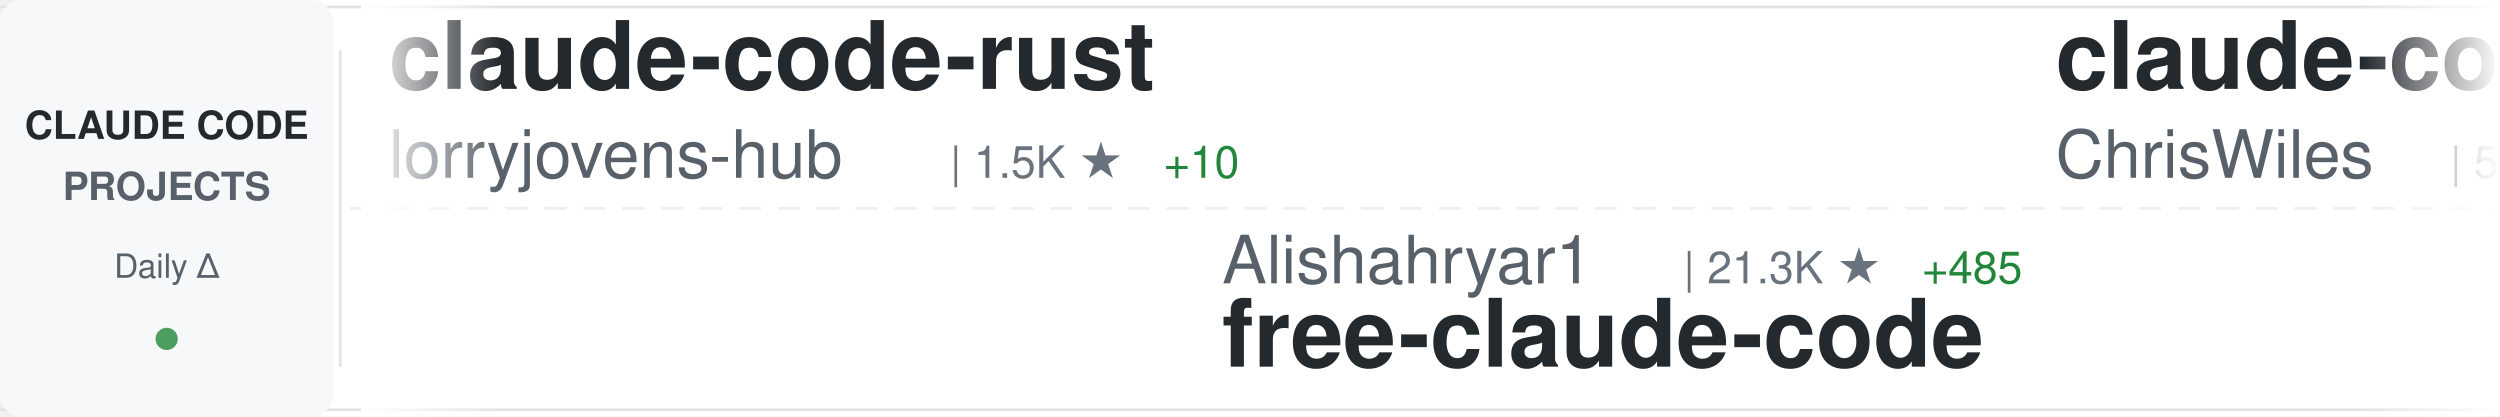
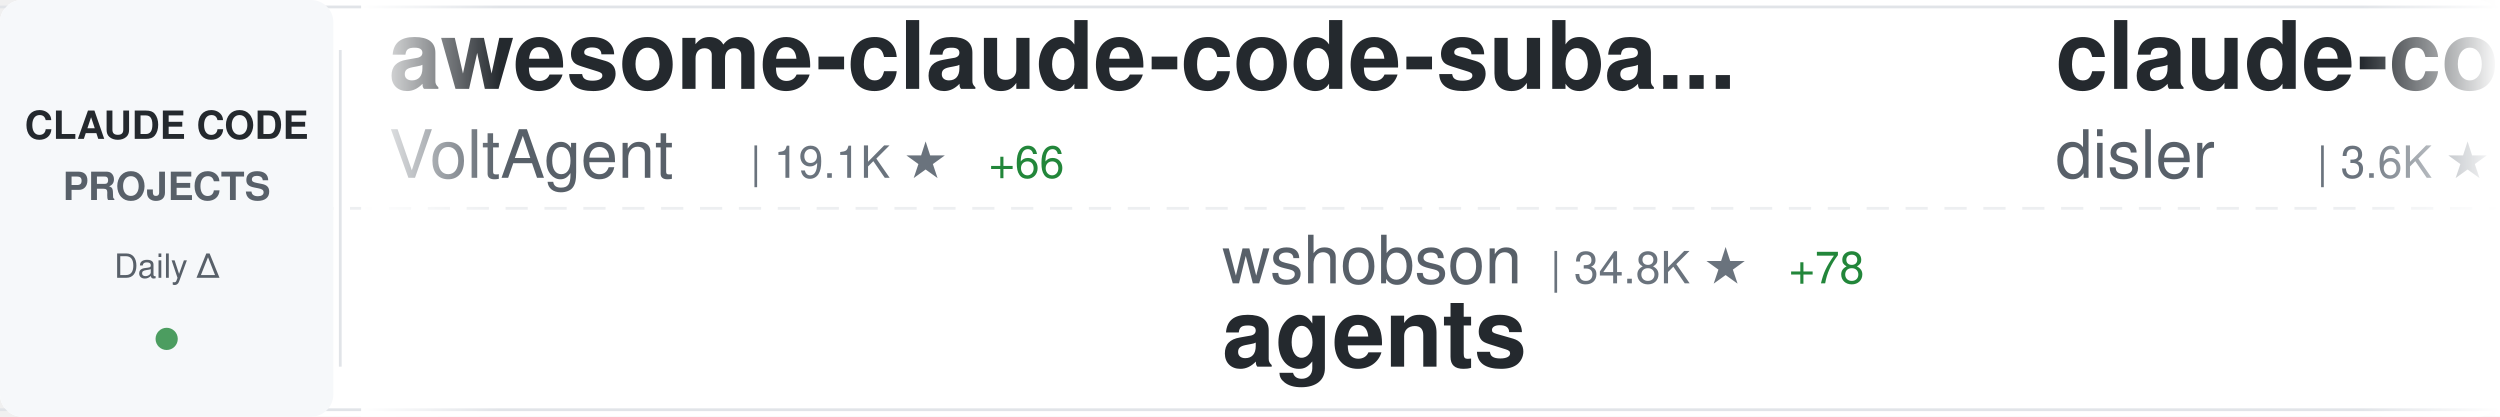
<svg xmlns="http://www.w3.org/2000/svg" width="900" height="150">
  <defs>
    <linearGradient id="awesomeLeftFade" x1="0%" y1="0%" x2="100%" y2="0%">
      <stop offset="0%" style="stop-color:#ffffff;stop-opacity:1" />
      <stop offset="100%" style="stop-color:#ffffff;stop-opacity:0" />
    </linearGradient>
    <linearGradient id="awesomeRightFade" x1="0%" y1="0%" x2="100%" y2="0%">
      <stop offset="0%" style="stop-color:#ffffff;stop-opacity:0" />
      <stop offset="100%" style="stop-color:#ffffff;stop-opacity:1" />
    </linearGradient>
  </defs>
  <rect width="900" height="150" fill="#ffffff" rx="8" />
  <rect x="0" y="2" width="900" height="1" fill="#e1e4e8" />
  <rect x="0" y="147" width="900" height="1" fill="#e1e4e8" />
  <line x1="0" y1="75" x2="900" y2="75" stroke="#e1e4e8" stroke-width="1" stroke-dasharray="8 6" opacity="0.6" />
  <rect x="0" y="0" width="120" height="150" fill="#f6f8fa" rx="8" />
  <text x="60" y="50" font-family="-apple-system, BlinkMacSystemFont, 'Segoe UI', Helvetica, Arial, sans-serif" font-size="14" font-weight="600" fill="#24292e" text-anchor="middle">CLAUDE CODE</text>
  <text x="60" y="72" font-family="-apple-system, BlinkMacSystemFont, 'Segoe UI', Helvetica, Arial, sans-serif" font-size="14" font-weight="600" fill="#586069" text-anchor="middle">PROJECTS</text>
  <text x="60" y="100" font-family="-apple-system, BlinkMacSystemFont, 'Segoe UI', Helvetica, Arial, sans-serif" font-size="12" font-weight="500" fill="#586069" text-anchor="middle">Daily Δ</text>
  <circle cx="60" cy="122" r="4" fill="#22863a" opacity="0.8" />
  <rect x="122" y="18" width="1" height="114" fill="#e1e4e8" />
  <clipPath id="awesomeTickerClip">
    <rect x="130" y="0" width="770" height="150" />
  </clipPath>
  <g clip-path="url(#awesomeTickerClip)">
    <g id="awesomeTickerItems">
      <animateTransform attributeName="transform" attributeType="XML" type="translate" from="0 0" to="-3000 0" dur="54s" repeatCount="indefinite" />
      <g transform="translate(0, 0)">
-         <text x="140" y="32" font-family="-apple-system, BlinkMacSystemFont, 'Segoe UI', Helvetica, Arial, sans-serif" font-size="34" font-weight="600" fill="#24292e">claude-code-rust</text>
-         <text x="140" y="64" font-family="-apple-system, BlinkMacSystemFont, 'Segoe UI', Helvetica, Arial, sans-serif" font-size="24" font-weight="400" fill="#586069">lorryjovens-hub</text>
-         <text x="342" y="64" font-family="-apple-system, BlinkMacSystemFont, 'Segoe UI', Helvetica, Arial, sans-serif" font-size="16" font-weight="500" fill="#6a737d">| 1.5K ★</text>
-         <text x="419" y="64" font-family="-apple-system, BlinkMacSystemFont, 'Segoe UI', Helvetica, Arial, sans-serif" font-size="16" font-weight="500" fill="#22863a"> +10</text>
+         <text x="140" y="32" font-family="-apple-system, BlinkMacSystemFont, 'Segoe UI', Helvetica, Arial, sans-serif" font-size="34" font-weight="600" fill="#24292e">awesome-claude-code-suba...</text>
+         <text x="140" y="64" font-family="-apple-system, BlinkMacSystemFont, 'Segoe UI', Helvetica, Arial, sans-serif" font-size="24" font-weight="400" fill="#586069">VoltAgent</text>
+         <text x="270" y="64" font-family="-apple-system, BlinkMacSystemFont, 'Segoe UI', Helvetica, Arial, sans-serif" font-size="16" font-weight="500" fill="#6a737d">| 19.1K ★</text>
+         <text x="356" y="64" font-family="-apple-system, BlinkMacSystemFont, 'Segoe UI', Helvetica, Arial, sans-serif" font-size="16" font-weight="500" fill="#22863a"> +66</text>
      </g>
      <g transform="translate(300, 0)">
-         <text x="140" y="102" font-family="-apple-system, BlinkMacSystemFont, 'Segoe UI', Helvetica, Arial, sans-serif" font-size="24" font-weight="400" fill="#586069">Alishahryar1</text>
-         <text x="306" y="102" font-family="-apple-system, BlinkMacSystemFont, 'Segoe UI', Helvetica, Arial, sans-serif" font-size="16" font-weight="500" fill="#6a737d">| 21.3K ★</text>
-         <text x="392" y="102" font-family="-apple-system, BlinkMacSystemFont, 'Segoe UI', Helvetica, Arial, sans-serif" font-size="16" font-weight="500" fill="#22863a"> +485</text>
-         <text x="140" y="132" font-family="-apple-system, BlinkMacSystemFont, 'Segoe UI', Helvetica, Arial, sans-serif" font-size="34" font-weight="600" fill="#24292e">free-claude-code</text>
+         <text x="140" y="102" font-family="-apple-system, BlinkMacSystemFont, 'Segoe UI', Helvetica, Arial, sans-serif" font-size="24" font-weight="400" fill="#586069">wshobson</text>
+         <text x="258" y="102" font-family="-apple-system, BlinkMacSystemFont, 'Segoe UI', Helvetica, Arial, sans-serif" font-size="16" font-weight="500" fill="#6a737d">| 34.8K ★</text>
+         <text x="344" y="102" font-family="-apple-system, BlinkMacSystemFont, 'Segoe UI', Helvetica, Arial, sans-serif" font-size="16" font-weight="500" fill="#22863a"> +78</text>
+         <text x="140" y="132" font-family="-apple-system, BlinkMacSystemFont, 'Segoe UI', Helvetica, Arial, sans-serif" font-size="34" font-weight="600" fill="#24292e">agents</text>
      </g>
      <g transform="translate(600, 0)">
-         <text x="140" y="32" font-family="-apple-system, BlinkMacSystemFont, 'Segoe UI', Helvetica, Arial, sans-serif" font-size="34" font-weight="600" fill="#24292e">claude-code-showcase</text>
-         <text x="140" y="64" font-family="-apple-system, BlinkMacSystemFont, 'Segoe UI', Helvetica, Arial, sans-serif" font-size="24" font-weight="400" fill="#586069">ChrisWiles</text>
-         <text x="282" y="64" font-family="-apple-system, BlinkMacSystemFont, 'Segoe UI', Helvetica, Arial, sans-serif" font-size="16" font-weight="500" fill="#6a737d">| 5.9K ★</text>
-         <text x="359" y="64" font-family="-apple-system, BlinkMacSystemFont, 'Segoe UI', Helvetica, Arial, sans-serif" font-size="16" font-weight="500" fill="#22863a"> +2</text>
+         <text x="140" y="32" font-family="-apple-system, BlinkMacSystemFont, 'Segoe UI', Helvetica, Arial, sans-serif" font-size="34" font-weight="600" fill="#24292e">claude-code-hooks-master...</text>
+         <text x="140" y="64" font-family="-apple-system, BlinkMacSystemFont, 'Segoe UI', Helvetica, Arial, sans-serif" font-size="24" font-weight="400" fill="#586069">disler</text>
+         <text x="234" y="64" font-family="-apple-system, BlinkMacSystemFont, 'Segoe UI', Helvetica, Arial, sans-serif" font-size="16" font-weight="500" fill="#6a737d">| 3.6K ★</text>
+         <text x="311" y="64" font-family="-apple-system, BlinkMacSystemFont, 'Segoe UI', Helvetica, Arial, sans-serif" font-size="16" font-weight="500" fill="#22863a"> +5</text>
      </g>
      <g transform="translate(900, 0)">
-         <text x="140" y="102" font-family="-apple-system, BlinkMacSystemFont, 'Segoe UI', Helvetica, Arial, sans-serif" font-size="24" font-weight="400" fill="#586069">ghuntley</text>
-         <text x="258" y="102" font-family="-apple-system, BlinkMacSystemFont, 'Segoe UI', Helvetica, Arial, sans-serif" font-size="16" font-weight="500" fill="#6a737d">| 974 ★</text>
-         <text x="140" y="132" font-family="-apple-system, BlinkMacSystemFont, 'Segoe UI', Helvetica, Arial, sans-serif" font-size="34" font-weight="600" fill="#24292e">claude-code-source-code-...</text>
+         <text x="140" y="102" font-family="-apple-system, BlinkMacSystemFont, 'Segoe UI', Helvetica, Arial, sans-serif" font-size="24" font-weight="400" fill="#586069">pengchengneo</text>
+         <text x="306" y="102" font-family="-apple-system, BlinkMacSystemFont, 'Segoe UI', Helvetica, Arial, sans-serif" font-size="16" font-weight="500" fill="#6a737d">| 1.3K ★</text>
+         <text x="383" y="102" font-family="-apple-system, BlinkMacSystemFont, 'Segoe UI', Helvetica, Arial, sans-serif" font-size="16" font-weight="500" fill="#22863a"> +5</text>
+         <text x="140" y="132" font-family="-apple-system, BlinkMacSystemFont, 'Segoe UI', Helvetica, Arial, sans-serif" font-size="34" font-weight="600" fill="#24292e">Claude-Code</text>
      </g>
      <g transform="translate(1200, 0)">
-         <text x="140" y="32" font-family="-apple-system, BlinkMacSystemFont, 'Segoe UI', Helvetica, Arial, sans-serif" font-size="34" font-weight="600" fill="#24292e">claude-code-from-scratch</text>
-         <text x="140" y="64" font-family="-apple-system, BlinkMacSystemFont, 'Segoe UI', Helvetica, Arial, sans-serif" font-size="24" font-weight="400" fill="#586069">Windy3f3f3f3f</text>
-         <text x="318" y="64" font-family="-apple-system, BlinkMacSystemFont, 'Segoe UI', Helvetica, Arial, sans-serif" font-size="16" font-weight="500" fill="#6a737d">| 1.1K ★</text>
-         <text x="395" y="64" font-family="-apple-system, BlinkMacSystemFont, 'Segoe UI', Helvetica, Arial, sans-serif" font-size="16" font-weight="500" fill="#22863a"> +7</text>
+         <text x="140" y="32" font-family="-apple-system, BlinkMacSystemFont, 'Segoe UI', Helvetica, Arial, sans-serif" font-size="34" font-weight="600" fill="#24292e">ralph</text>
+         <text x="140" y="64" font-family="-apple-system, BlinkMacSystemFont, 'Segoe UI', Helvetica, Arial, sans-serif" font-size="24" font-weight="400" fill="#586069">snarktank</text>
+         <text x="270" y="64" font-family="-apple-system, BlinkMacSystemFont, 'Segoe UI', Helvetica, Arial, sans-serif" font-size="16" font-weight="500" fill="#6a737d">| 18.5K ★</text>
+         <text x="356" y="64" font-family="-apple-system, BlinkMacSystemFont, 'Segoe UI', Helvetica, Arial, sans-serif" font-size="16" font-weight="500" fill="#22863a"> +57</text>
      </g>
      <g transform="translate(1500, 0)">
-         <text x="140" y="102" font-family="-apple-system, BlinkMacSystemFont, 'Segoe UI', Helvetica, Arial, sans-serif" font-size="24" font-weight="400" fill="#586069">feiskyer</text>
-         <text x="258" y="102" font-family="-apple-system, BlinkMacSystemFont, 'Segoe UI', Helvetica, Arial, sans-serif" font-size="16" font-weight="500" fill="#6a737d">| 1.5K ★</text>
-         <text x="335" y="102" font-family="-apple-system, BlinkMacSystemFont, 'Segoe UI', Helvetica, Arial, sans-serif" font-size="16" font-weight="500" fill="#22863a"> +2</text>
-         <text x="140" y="132" font-family="-apple-system, BlinkMacSystemFont, 'Segoe UI', Helvetica, Arial, sans-serif" font-size="34" font-weight="600" fill="#24292e">claude-code-settings</text>
+         <text x="140" y="102" font-family="-apple-system, BlinkMacSystemFont, 'Segoe UI', Helvetica, Arial, sans-serif" font-size="24" font-weight="400" fill="#586069">JrCx7scC</text>
+         <text x="258" y="102" font-family="-apple-system, BlinkMacSystemFont, 'Segoe UI', Helvetica, Arial, sans-serif" font-size="16" font-weight="500" fill="#6a737d">| 365 ★</text>
+         <text x="140" y="132" font-family="-apple-system, BlinkMacSystemFont, 'Segoe UI', Helvetica, Arial, sans-serif" font-size="34" font-weight="600" fill="#24292e">claude-code-source</text>
      </g>
      <g transform="translate(1800, 0)">
-         <text x="140" y="32" font-family="-apple-system, BlinkMacSystemFont, 'Segoe UI', Helvetica, Arial, sans-serif" font-size="34" font-weight="600" fill="#24292e">claude-code-sourcemap</text>
-         <text x="140" y="64" font-family="-apple-system, BlinkMacSystemFont, 'Segoe UI', Helvetica, Arial, sans-serif" font-size="24" font-weight="400" fill="#586069">Hyper66666</text>
-         <text x="282" y="64" font-family="-apple-system, BlinkMacSystemFont, 'Segoe UI', Helvetica, Arial, sans-serif" font-size="16" font-weight="500" fill="#6a737d">| 213 ★</text>
+         <text x="140" y="32" font-family="-apple-system, BlinkMacSystemFont, 'Segoe UI', Helvetica, Arial, sans-serif" font-size="34" font-weight="600" fill="#24292e">claude-code-webui</text>
+         <text x="140" y="64" font-family="-apple-system, BlinkMacSystemFont, 'Segoe UI', Helvetica, Arial, sans-serif" font-size="24" font-weight="400" fill="#586069">sugyan</text>
+         <text x="234" y="64" font-family="-apple-system, BlinkMacSystemFont, 'Segoe UI', Helvetica, Arial, sans-serif" font-size="16" font-weight="500" fill="#6a737d">| 1.1K ★</text>
+         <text x="311" y="64" font-family="-apple-system, BlinkMacSystemFont, 'Segoe UI', Helvetica, Arial, sans-serif" font-size="16" font-weight="500" fill="#22863a"> +1</text>
      </g>
      <g transform="translate(2100, 0)">
-         <text x="140" y="102" font-family="-apple-system, BlinkMacSystemFont, 'Segoe UI', Helvetica, Arial, sans-serif" font-size="24" font-weight="400" fill="#586069">Pimzino</text>
-         <text x="246" y="102" font-family="-apple-system, BlinkMacSystemFont, 'Segoe UI', Helvetica, Arial, sans-serif" font-size="16" font-weight="500" fill="#6a737d">| 3.7K ★</text>
-         <text x="140" y="132" font-family="-apple-system, BlinkMacSystemFont, 'Segoe UI', Helvetica, Arial, sans-serif" font-size="34" font-weight="600" fill="#24292e">claude-code-spec-workflo...</text>
+         <text x="140" y="102" font-family="-apple-system, BlinkMacSystemFont, 'Segoe UI', Helvetica, Arial, sans-serif" font-size="24" font-weight="400" fill="#586069">sickn33</text>
+         <text x="246" y="102" font-family="-apple-system, BlinkMacSystemFont, 'Segoe UI', Helvetica, Arial, sans-serif" font-size="16" font-weight="500" fill="#6a737d">| 36.4K ★</text>
+         <text x="332" y="102" font-family="-apple-system, BlinkMacSystemFont, 'Segoe UI', Helvetica, Arial, sans-serif" font-size="16" font-weight="500" fill="#22863a"> +130</text>
+         <text x="140" y="132" font-family="-apple-system, BlinkMacSystemFont, 'Segoe UI', Helvetica, Arial, sans-serif" font-size="34" font-weight="600" fill="#24292e">antigravity-awesome-skil...</text>
      </g>
      <g transform="translate(2400, 0)">
-         <text x="140" y="32" font-family="-apple-system, BlinkMacSystemFont, 'Segoe UI', Helvetica, Arial, sans-serif" font-size="34" font-weight="600" fill="#24292e">claude_code_src</text>
-         <text x="140" y="64" font-family="-apple-system, BlinkMacSystemFont, 'Segoe UI', Helvetica, Arial, sans-serif" font-size="24" font-weight="400" fill="#586069">ponponon</text>
-         <text x="258" y="64" font-family="-apple-system, BlinkMacSystemFont, 'Segoe UI', Helvetica, Arial, sans-serif" font-size="16" font-weight="500" fill="#6a737d">| 2.2K ★</text>
-         <text x="335" y="64" font-family="-apple-system, BlinkMacSystemFont, 'Segoe UI', Helvetica, Arial, sans-serif" font-size="16" font-weight="500" fill="#22863a"> +3</text>
+         <text x="140" y="32" font-family="-apple-system, BlinkMacSystemFont, 'Segoe UI', Helvetica, Arial, sans-serif" font-size="34" font-weight="600" fill="#24292e">claude-code-settings</text>
+         <text x="140" y="64" font-family="-apple-system, BlinkMacSystemFont, 'Segoe UI', Helvetica, Arial, sans-serif" font-size="24" font-weight="400" fill="#586069">feiskyer</text>
+         <text x="258" y="64" font-family="-apple-system, BlinkMacSystemFont, 'Segoe UI', Helvetica, Arial, sans-serif" font-size="16" font-weight="500" fill="#6a737d">| 1.5K ★</text>
+         <text x="335" y="64" font-family="-apple-system, BlinkMacSystemFont, 'Segoe UI', Helvetica, Arial, sans-serif" font-size="16" font-weight="500" fill="#22863a"> +2</text>
      </g>
      <g transform="translate(2700, 0)">
-         <text x="140" y="102" font-family="-apple-system, BlinkMacSystemFont, 'Segoe UI', Helvetica, Arial, sans-serif" font-size="24" font-weight="400" fill="#586069">sugyan</text>
-         <text x="234" y="102" font-family="-apple-system, BlinkMacSystemFont, 'Segoe UI', Helvetica, Arial, sans-serif" font-size="16" font-weight="500" fill="#6a737d">| 1.1K ★</text>
-         <text x="311" y="102" font-family="-apple-system, BlinkMacSystemFont, 'Segoe UI', Helvetica, Arial, sans-serif" font-size="16" font-weight="500" fill="#22863a"> +2</text>
-         <text x="140" y="132" font-family="-apple-system, BlinkMacSystemFont, 'Segoe UI', Helvetica, Arial, sans-serif" font-size="34" font-weight="600" fill="#24292e">claude-code-webui</text>
+         <text x="140" y="102" font-family="-apple-system, BlinkMacSystemFont, 'Segoe UI', Helvetica, Arial, sans-serif" font-size="24" font-weight="400" fill="#586069">edmund-io</text>
+         <text x="270" y="102" font-family="-apple-system, BlinkMacSystemFont, 'Segoe UI', Helvetica, Arial, sans-serif" font-size="16" font-weight="500" fill="#6a737d">| 1.4K ★</text>
+         <text x="347" y="102" font-family="-apple-system, BlinkMacSystemFont, 'Segoe UI', Helvetica, Arial, sans-serif" font-size="16" font-weight="500" fill="#22863a"> +2</text>
+         <text x="140" y="132" font-family="-apple-system, BlinkMacSystemFont, 'Segoe UI', Helvetica, Arial, sans-serif" font-size="34" font-weight="600" fill="#24292e">edmunds-claude-code</text>
      </g>
      <g transform="translate(3000, 0)">
-         <text x="140" y="32" font-family="-apple-system, BlinkMacSystemFont, 'Segoe UI', Helvetica, Arial, sans-serif" font-size="34" font-weight="600" fill="#24292e">claude-code-rust</text>
-         <text x="140" y="64" font-family="-apple-system, BlinkMacSystemFont, 'Segoe UI', Helvetica, Arial, sans-serif" font-size="24" font-weight="400" fill="#586069">lorryjovens-hub</text>
-         <text x="342" y="64" font-family="-apple-system, BlinkMacSystemFont, 'Segoe UI', Helvetica, Arial, sans-serif" font-size="16" font-weight="500" fill="#6a737d">| 1.5K ★</text>
-         <text x="419" y="64" font-family="-apple-system, BlinkMacSystemFont, 'Segoe UI', Helvetica, Arial, sans-serif" font-size="16" font-weight="500" fill="#22863a"> +10</text>
+         <text x="140" y="32" font-family="-apple-system, BlinkMacSystemFont, 'Segoe UI', Helvetica, Arial, sans-serif" font-size="34" font-weight="600" fill="#24292e">awesome-claude-code-suba...</text>
+         <text x="140" y="64" font-family="-apple-system, BlinkMacSystemFont, 'Segoe UI', Helvetica, Arial, sans-serif" font-size="24" font-weight="400" fill="#586069">VoltAgent</text>
+         <text x="270" y="64" font-family="-apple-system, BlinkMacSystemFont, 'Segoe UI', Helvetica, Arial, sans-serif" font-size="16" font-weight="500" fill="#6a737d">| 19.1K ★</text>
+         <text x="356" y="64" font-family="-apple-system, BlinkMacSystemFont, 'Segoe UI', Helvetica, Arial, sans-serif" font-size="16" font-weight="500" fill="#22863a"> +66</text>
      </g>
      <g transform="translate(3300, 0)">
-         <text x="140" y="102" font-family="-apple-system, BlinkMacSystemFont, 'Segoe UI', Helvetica, Arial, sans-serif" font-size="24" font-weight="400" fill="#586069">Alishahryar1</text>
-         <text x="306" y="102" font-family="-apple-system, BlinkMacSystemFont, 'Segoe UI', Helvetica, Arial, sans-serif" font-size="16" font-weight="500" fill="#6a737d">| 21.3K ★</text>
-         <text x="392" y="102" font-family="-apple-system, BlinkMacSystemFont, 'Segoe UI', Helvetica, Arial, sans-serif" font-size="16" font-weight="500" fill="#22863a"> +485</text>
-         <text x="140" y="132" font-family="-apple-system, BlinkMacSystemFont, 'Segoe UI', Helvetica, Arial, sans-serif" font-size="34" font-weight="600" fill="#24292e">free-claude-code</text>
+         <text x="140" y="102" font-family="-apple-system, BlinkMacSystemFont, 'Segoe UI', Helvetica, Arial, sans-serif" font-size="24" font-weight="400" fill="#586069">wshobson</text>
+         <text x="258" y="102" font-family="-apple-system, BlinkMacSystemFont, 'Segoe UI', Helvetica, Arial, sans-serif" font-size="16" font-weight="500" fill="#6a737d">| 34.8K ★</text>
+         <text x="344" y="102" font-family="-apple-system, BlinkMacSystemFont, 'Segoe UI', Helvetica, Arial, sans-serif" font-size="16" font-weight="500" fill="#22863a"> +78</text>
+         <text x="140" y="132" font-family="-apple-system, BlinkMacSystemFont, 'Segoe UI', Helvetica, Arial, sans-serif" font-size="34" font-weight="600" fill="#24292e">agents</text>
      </g>
      <g transform="translate(3600, 0)">
-         <text x="140" y="32" font-family="-apple-system, BlinkMacSystemFont, 'Segoe UI', Helvetica, Arial, sans-serif" font-size="34" font-weight="600" fill="#24292e">claude-code-showcase</text>
-         <text x="140" y="64" font-family="-apple-system, BlinkMacSystemFont, 'Segoe UI', Helvetica, Arial, sans-serif" font-size="24" font-weight="400" fill="#586069">ChrisWiles</text>
-         <text x="282" y="64" font-family="-apple-system, BlinkMacSystemFont, 'Segoe UI', Helvetica, Arial, sans-serif" font-size="16" font-weight="500" fill="#6a737d">| 5.9K ★</text>
-         <text x="359" y="64" font-family="-apple-system, BlinkMacSystemFont, 'Segoe UI', Helvetica, Arial, sans-serif" font-size="16" font-weight="500" fill="#22863a"> +2</text>
+         <text x="140" y="32" font-family="-apple-system, BlinkMacSystemFont, 'Segoe UI', Helvetica, Arial, sans-serif" font-size="34" font-weight="600" fill="#24292e">claude-code-hooks-master...</text>
+         <text x="140" y="64" font-family="-apple-system, BlinkMacSystemFont, 'Segoe UI', Helvetica, Arial, sans-serif" font-size="24" font-weight="400" fill="#586069">disler</text>
+         <text x="234" y="64" font-family="-apple-system, BlinkMacSystemFont, 'Segoe UI', Helvetica, Arial, sans-serif" font-size="16" font-weight="500" fill="#6a737d">| 3.6K ★</text>
+         <text x="311" y="64" font-family="-apple-system, BlinkMacSystemFont, 'Segoe UI', Helvetica, Arial, sans-serif" font-size="16" font-weight="500" fill="#22863a"> +5</text>
      </g>
      <g transform="translate(3900, 0)">
-         <text x="140" y="102" font-family="-apple-system, BlinkMacSystemFont, 'Segoe UI', Helvetica, Arial, sans-serif" font-size="24" font-weight="400" fill="#586069">ghuntley</text>
-         <text x="258" y="102" font-family="-apple-system, BlinkMacSystemFont, 'Segoe UI', Helvetica, Arial, sans-serif" font-size="16" font-weight="500" fill="#6a737d">| 974 ★</text>
-         <text x="140" y="132" font-family="-apple-system, BlinkMacSystemFont, 'Segoe UI', Helvetica, Arial, sans-serif" font-size="34" font-weight="600" fill="#24292e">claude-code-source-code-...</text>
+         <text x="140" y="102" font-family="-apple-system, BlinkMacSystemFont, 'Segoe UI', Helvetica, Arial, sans-serif" font-size="24" font-weight="400" fill="#586069">pengchengneo</text>
+         <text x="306" y="102" font-family="-apple-system, BlinkMacSystemFont, 'Segoe UI', Helvetica, Arial, sans-serif" font-size="16" font-weight="500" fill="#6a737d">| 1.3K ★</text>
+         <text x="383" y="102" font-family="-apple-system, BlinkMacSystemFont, 'Segoe UI', Helvetica, Arial, sans-serif" font-size="16" font-weight="500" fill="#22863a"> +5</text>
+         <text x="140" y="132" font-family="-apple-system, BlinkMacSystemFont, 'Segoe UI', Helvetica, Arial, sans-serif" font-size="34" font-weight="600" fill="#24292e">Claude-Code</text>
      </g>
    </g>
  </g>
  <rect x="130" y="0" width="50" height="150" fill="url(#awesomeLeftFade)" />
  <rect x="850" y="0" width="50" height="150" fill="url(#awesomeRightFade)" />
</svg>
